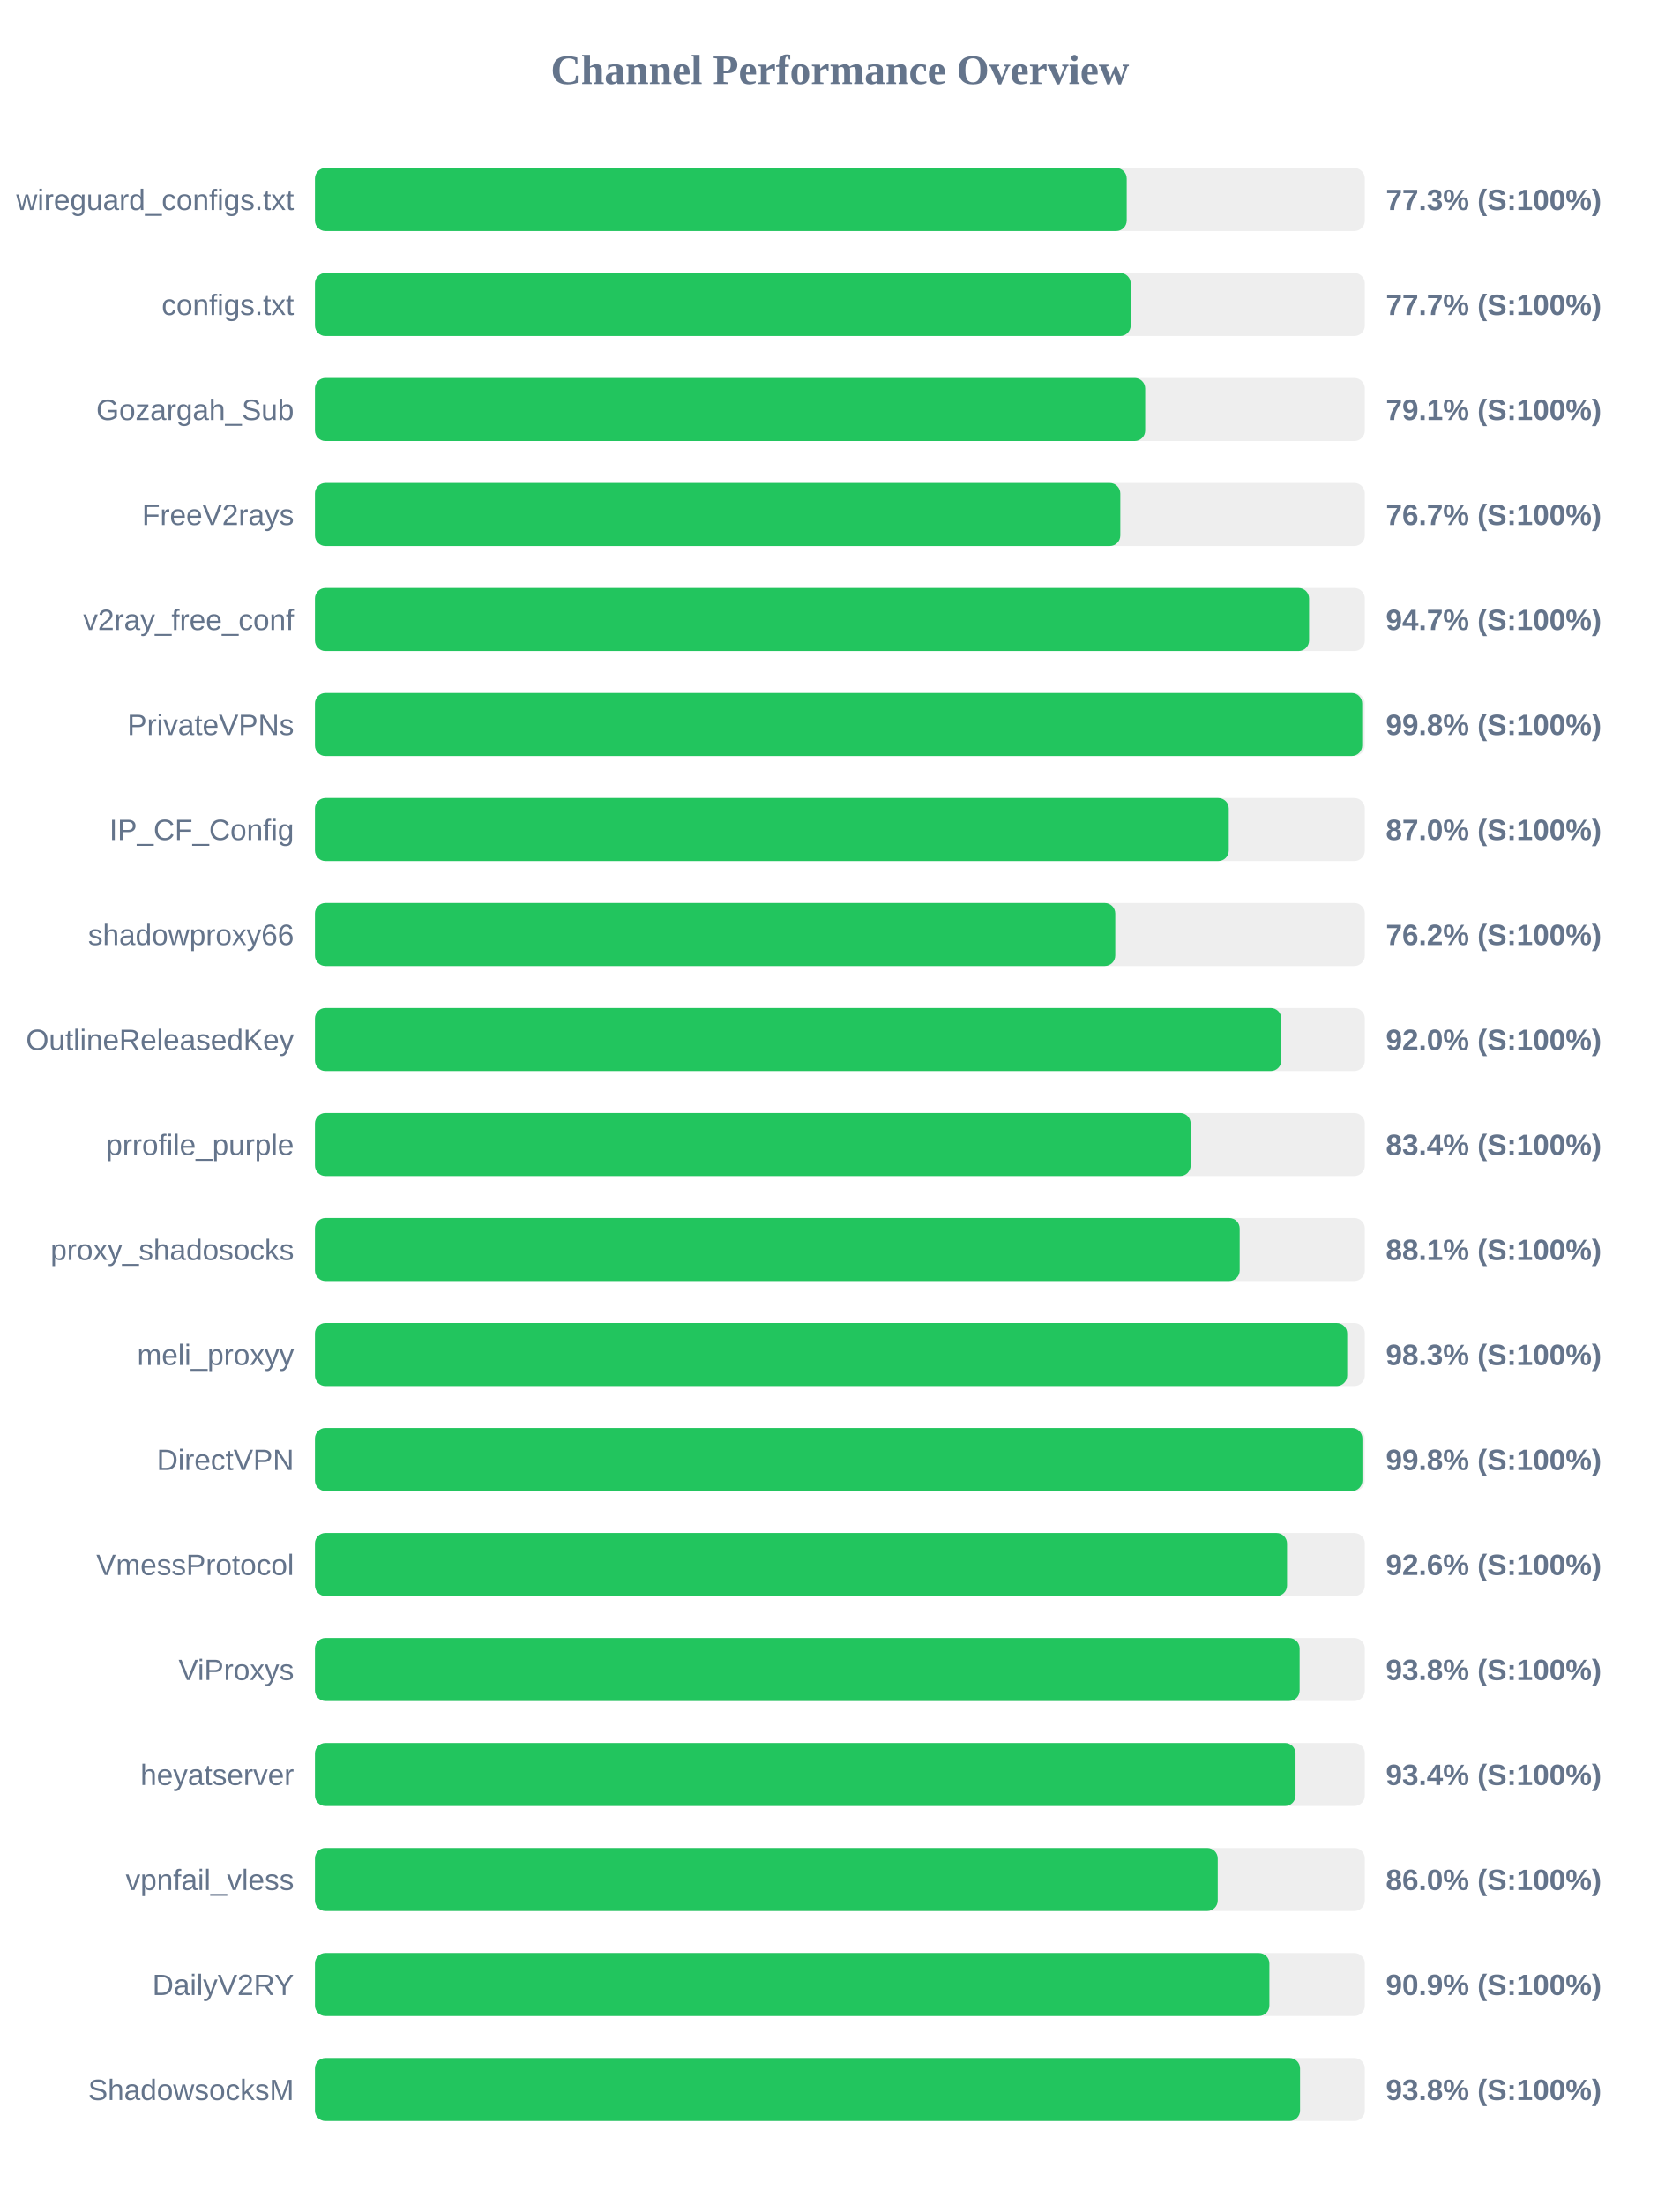
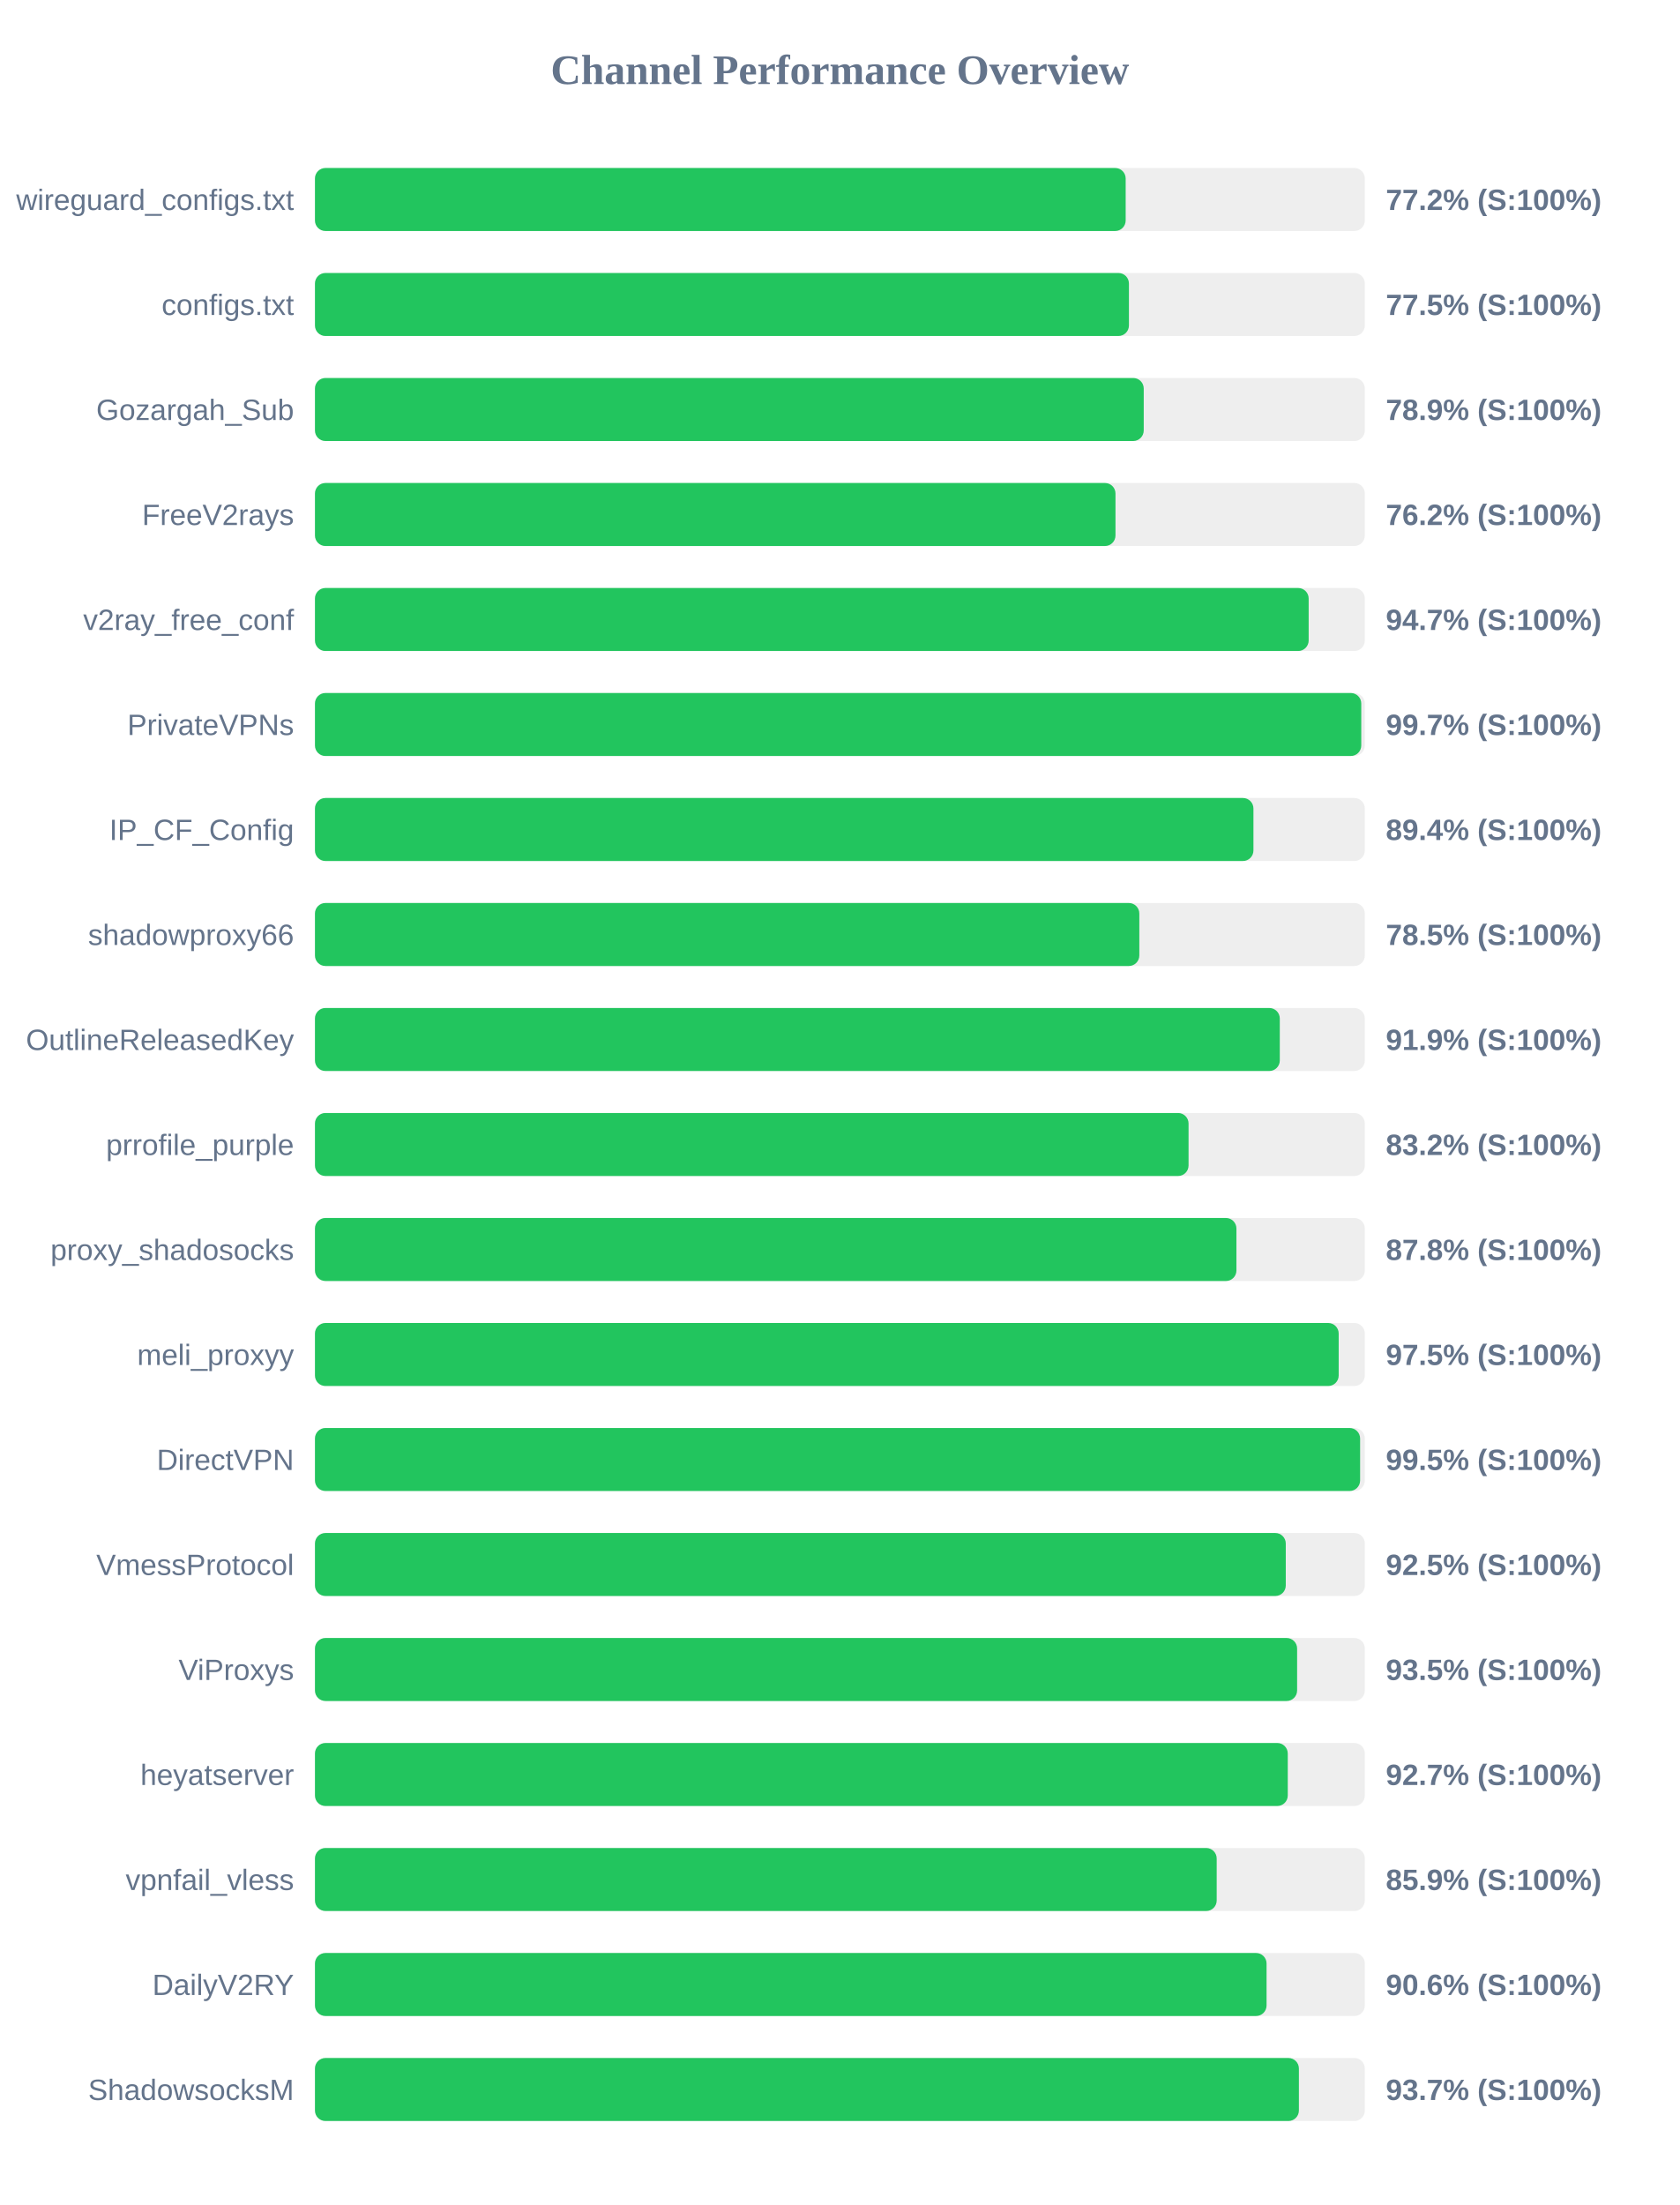
<svg xmlns="http://www.w3.org/2000/svg" width="800" height="1050" version="1.1">
  <style>
        .row { font: 14px Arial; fill: #64748b; }
        .score { font: bold 14px Arial; fill: #64748b; }
    </style>
  <text x="400" y="40" text-anchor="middle" font-size="20px" font-weight="bold" fill="#64748b">Channel Performance Overview</text>
  <rect x="150" y="80" width="500" height="30" fill="#eee" rx="5" />
-   <rect x="150" y="80" width="386.6" height="30" fill="#22c55e" rx="5" />
+   <rect x="150" y="80" width="386.1" height="30" fill="#22c55e" rx="5" />
  <text x="140" y="100" text-anchor="end" class="row">wireguard_configs.txt</text>
-   <text x="660" y="100" text-anchor="start" class="score">77.3% (S:100%)</text>
+   <text x="660" y="100" text-anchor="start" class="score">77.2% (S:100%)</text>
  <rect x="150" y="130" width="500" height="30" fill="#eee" rx="5" />
-   <rect x="150" y="130" width="388.5" height="30" fill="#22c55e" rx="5" />
+   <rect x="150" y="130" width="387.65" height="30" fill="#22c55e" rx="5" />
  <text x="140" y="150" text-anchor="end" class="row">configs.txt</text>
-   <text x="660" y="150" text-anchor="start" class="score">77.7% (S:100%)</text>
+   <text x="660" y="150" text-anchor="start" class="score">77.5% (S:100%)</text>
  <rect x="150" y="180" width="500" height="30" fill="#eee" rx="5" />
-   <rect x="150" y="180" width="395.4" height="30" fill="#22c55e" rx="5" />
+   <rect x="150" y="180" width="394.7" height="30" fill="#22c55e" rx="5" />
  <text x="140" y="200" text-anchor="end" class="row">Gozargah_Sub</text>
-   <text x="660" y="200" text-anchor="start" class="score">79.1% (S:100%)</text>
+   <text x="660" y="200" text-anchor="start" class="score">78.9% (S:100%)</text>
  <rect x="150" y="230" width="500" height="30" fill="#eee" rx="5" />
-   <rect x="150" y="230" width="383.55" height="30" fill="#22c55e" rx="5" />
+   <rect x="150" y="230" width="381.25" height="30" fill="#22c55e" rx="5" />
  <text x="140" y="250" text-anchor="end" class="row">FreeV2rays</text>
-   <text x="660" y="250" text-anchor="start" class="score">76.7% (S:100%)</text>
+   <text x="660" y="250" text-anchor="start" class="score">76.2% (S:100%)</text>
  <rect x="150" y="280" width="500" height="30" fill="#eee" rx="5" />
-   <rect x="150" y="280" width="473.45" height="30" fill="#22c55e" rx="5" />
+   <rect x="150" y="280" width="473.25" height="30" fill="#22c55e" rx="5" />
  <text x="140" y="300" text-anchor="end" class="row">v2ray_free_conf</text>
  <text x="660" y="300" text-anchor="start" class="score">94.7% (S:100%)</text>
  <rect x="150" y="330" width="500" height="30" fill="#eee" rx="5" />
-   <rect x="150" y="330" width="498.75" height="30" fill="#22c55e" rx="5" />
+   <rect x="150" y="330" width="498.3" height="30" fill="#22c55e" rx="5" />
  <text x="140" y="350" text-anchor="end" class="row">PrivateVPNs</text>
-   <text x="660" y="350" text-anchor="start" class="score">99.8% (S:100%)</text>
+   <text x="660" y="350" text-anchor="start" class="score">99.7% (S:100%)</text>
  <rect x="150" y="380" width="500" height="30" fill="#eee" rx="5" />
-   <rect x="150" y="380" width="435.2" height="30" fill="#22c55e" rx="5" />
+   <rect x="150" y="380" width="446.95" height="30" fill="#22c55e" rx="5" />
  <text x="140" y="400" text-anchor="end" class="row">IP_CF_Config</text>
-   <text x="660" y="400" text-anchor="start" class="score">87.0% (S:100%)</text>
+   <text x="660" y="400" text-anchor="start" class="score">89.4% (S:100%)</text>
  <rect x="150" y="430" width="500" height="30" fill="#eee" rx="5" />
-   <rect x="150" y="430" width="381.15" height="30" fill="#22c55e" rx="5" />
+   <rect x="150" y="430" width="392.6" height="30" fill="#22c55e" rx="5" />
  <text x="140" y="450" text-anchor="end" class="row">shadowproxy66</text>
-   <text x="660" y="450" text-anchor="start" class="score">76.2% (S:100%)</text>
+   <text x="660" y="450" text-anchor="start" class="score">78.5% (S:100%)</text>
  <rect x="150" y="480" width="500" height="30" fill="#eee" rx="5" />
-   <rect x="150" y="480" width="460.2" height="30" fill="#22c55e" rx="5" />
+   <rect x="150" y="480" width="459.5" height="30" fill="#22c55e" rx="5" />
  <text x="140" y="500" text-anchor="end" class="row">OutlineReleasedKey</text>
-   <text x="660" y="500" text-anchor="start" class="score">92.0% (S:100%)</text>
+   <text x="660" y="500" text-anchor="start" class="score">91.9% (S:100%)</text>
  <rect x="150" y="530" width="500" height="30" fill="#eee" rx="5" />
-   <rect x="150" y="530" width="417.05" height="30" fill="#22c55e" rx="5" />
+   <rect x="150" y="530" width="416.05" height="30" fill="#22c55e" rx="5" />
  <text x="140" y="550" text-anchor="end" class="row">prrofile_purple</text>
-   <text x="660" y="550" text-anchor="start" class="score">83.4% (S:100%)</text>
+   <text x="660" y="550" text-anchor="start" class="score">83.2% (S:100%)</text>
  <rect x="150" y="580" width="500" height="30" fill="#eee" rx="5" />
-   <rect x="150" y="580" width="440.4" height="30" fill="#22c55e" rx="5" />
+   <rect x="150" y="580" width="438.85" height="30" fill="#22c55e" rx="5" />
  <text x="140" y="600" text-anchor="end" class="row">proxy_shadosocks</text>
-   <text x="660" y="600" text-anchor="start" class="score">88.1% (S:100%)</text>
+   <text x="660" y="600" text-anchor="start" class="score">87.8% (S:100%)</text>
  <rect x="150" y="630" width="500" height="30" fill="#eee" rx="5" />
-   <rect x="150" y="630" width="491.6" height="30" fill="#22c55e" rx="5" />
+   <rect x="150" y="630" width="487.55" height="30" fill="#22c55e" rx="5" />
  <text x="140" y="650" text-anchor="end" class="row">meli_proxyy</text>
-   <text x="660" y="650" text-anchor="start" class="score">98.3% (S:100%)</text>
+   <text x="660" y="650" text-anchor="start" class="score">97.5% (S:100%)</text>
  <rect x="150" y="680" width="500" height="30" fill="#eee" rx="5" />
-   <rect x="150" y="680" width="498.85" height="30" fill="#22c55e" rx="5" />
+   <rect x="150" y="680" width="497.75" height="30" fill="#22c55e" rx="5" />
  <text x="140" y="700" text-anchor="end" class="row">DirectVPN</text>
-   <text x="660" y="700" text-anchor="start" class="score">99.8% (S:100%)</text>
+   <text x="660" y="700" text-anchor="start" class="score">99.5% (S:100%)</text>
  <rect x="150" y="730" width="500" height="30" fill="#eee" rx="5" />
-   <rect x="150" y="730" width="462.95" height="30" fill="#22c55e" rx="5" />
+   <rect x="150" y="730" width="462.35" height="30" fill="#22c55e" rx="5" />
  <text x="140" y="750" text-anchor="end" class="row">VmessProtocol</text>
-   <text x="660" y="750" text-anchor="start" class="score">92.6% (S:100%)</text>
+   <text x="660" y="750" text-anchor="start" class="score">92.5% (S:100%)</text>
  <rect x="150" y="780" width="500" height="30" fill="#eee" rx="5" />
-   <rect x="150" y="780" width="468.95" height="30" fill="#22c55e" rx="5" />
+   <rect x="150" y="780" width="467.75" height="30" fill="#22c55e" rx="5" />
  <text x="140" y="800" text-anchor="end" class="row">ViProxys</text>
-   <text x="660" y="800" text-anchor="start" class="score">93.8% (S:100%)</text>
+   <text x="660" y="800" text-anchor="start" class="score">93.5% (S:100%)</text>
  <rect x="150" y="830" width="500" height="30" fill="#eee" rx="5" />
-   <rect x="150" y="830" width="467.0" height="30" fill="#22c55e" rx="5" />
+   <rect x="150" y="830" width="463.3" height="30" fill="#22c55e" rx="5" />
  <text x="140" y="850" text-anchor="end" class="row">heyatserver</text>
-   <text x="660" y="850" text-anchor="start" class="score">93.4% (S:100%)</text>
+   <text x="660" y="850" text-anchor="start" class="score">92.7% (S:100%)</text>
  <rect x="150" y="880" width="500" height="30" fill="#eee" rx="5" />
-   <rect x="150" y="880" width="429.95" height="30" fill="#22c55e" rx="5" />
+   <rect x="150" y="880" width="429.45" height="30" fill="#22c55e" rx="5" />
  <text x="140" y="900" text-anchor="end" class="row">vpnfail_vless</text>
-   <text x="660" y="900" text-anchor="start" class="score">86.0% (S:100%)</text>
+   <text x="660" y="900" text-anchor="start" class="score">85.9% (S:100%)</text>
  <rect x="150" y="930" width="500" height="30" fill="#eee" rx="5" />
-   <rect x="150" y="930" width="454.55" height="30" fill="#22c55e" rx="5" />
+   <rect x="150" y="930" width="453.2" height="30" fill="#22c55e" rx="5" />
  <text x="140" y="950" text-anchor="end" class="row">DailyV2RY</text>
-   <text x="660" y="950" text-anchor="start" class="score">90.9% (S:100%)</text>
+   <text x="660" y="950" text-anchor="start" class="score">90.6% (S:100%)</text>
  <rect x="150" y="980" width="500" height="30" fill="#eee" rx="5" />
-   <rect x="150" y="980" width="469.15" height="30" fill="#22c55e" rx="5" />
+   <rect x="150" y="980" width="468.6" height="30" fill="#22c55e" rx="5" />
  <text x="140" y="1000" text-anchor="end" class="row">ShadowsocksM</text>
-   <text x="660" y="1000" text-anchor="start" class="score">93.8% (S:100%)</text>
+   <text x="660" y="1000" text-anchor="start" class="score">93.7% (S:100%)</text>
</svg>
